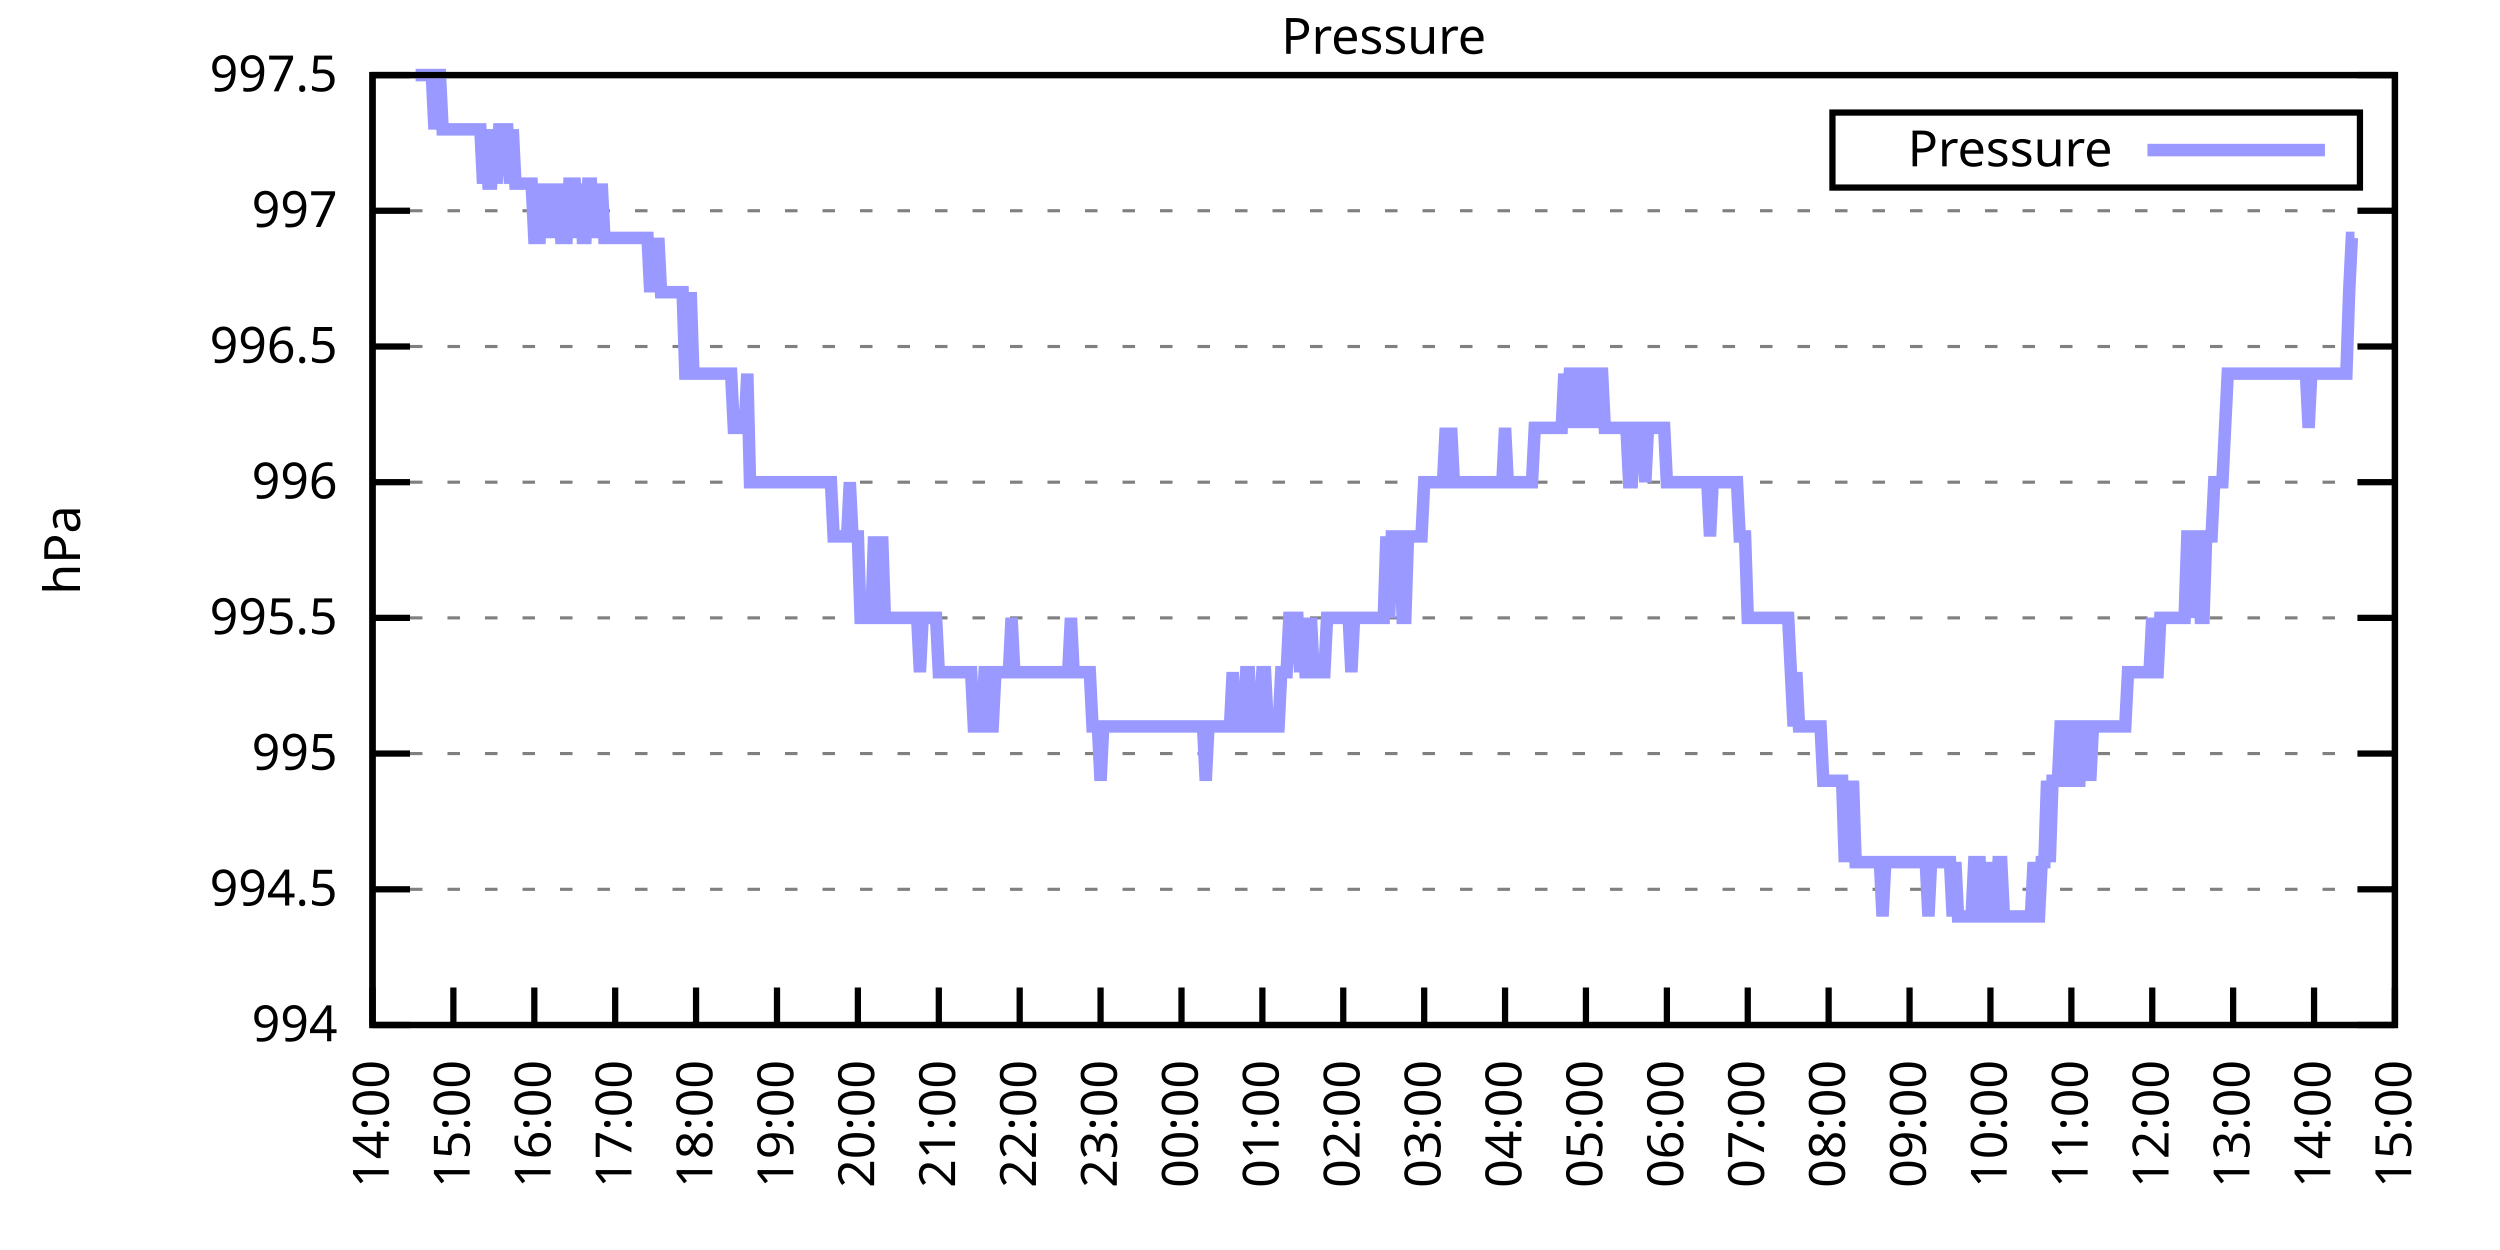
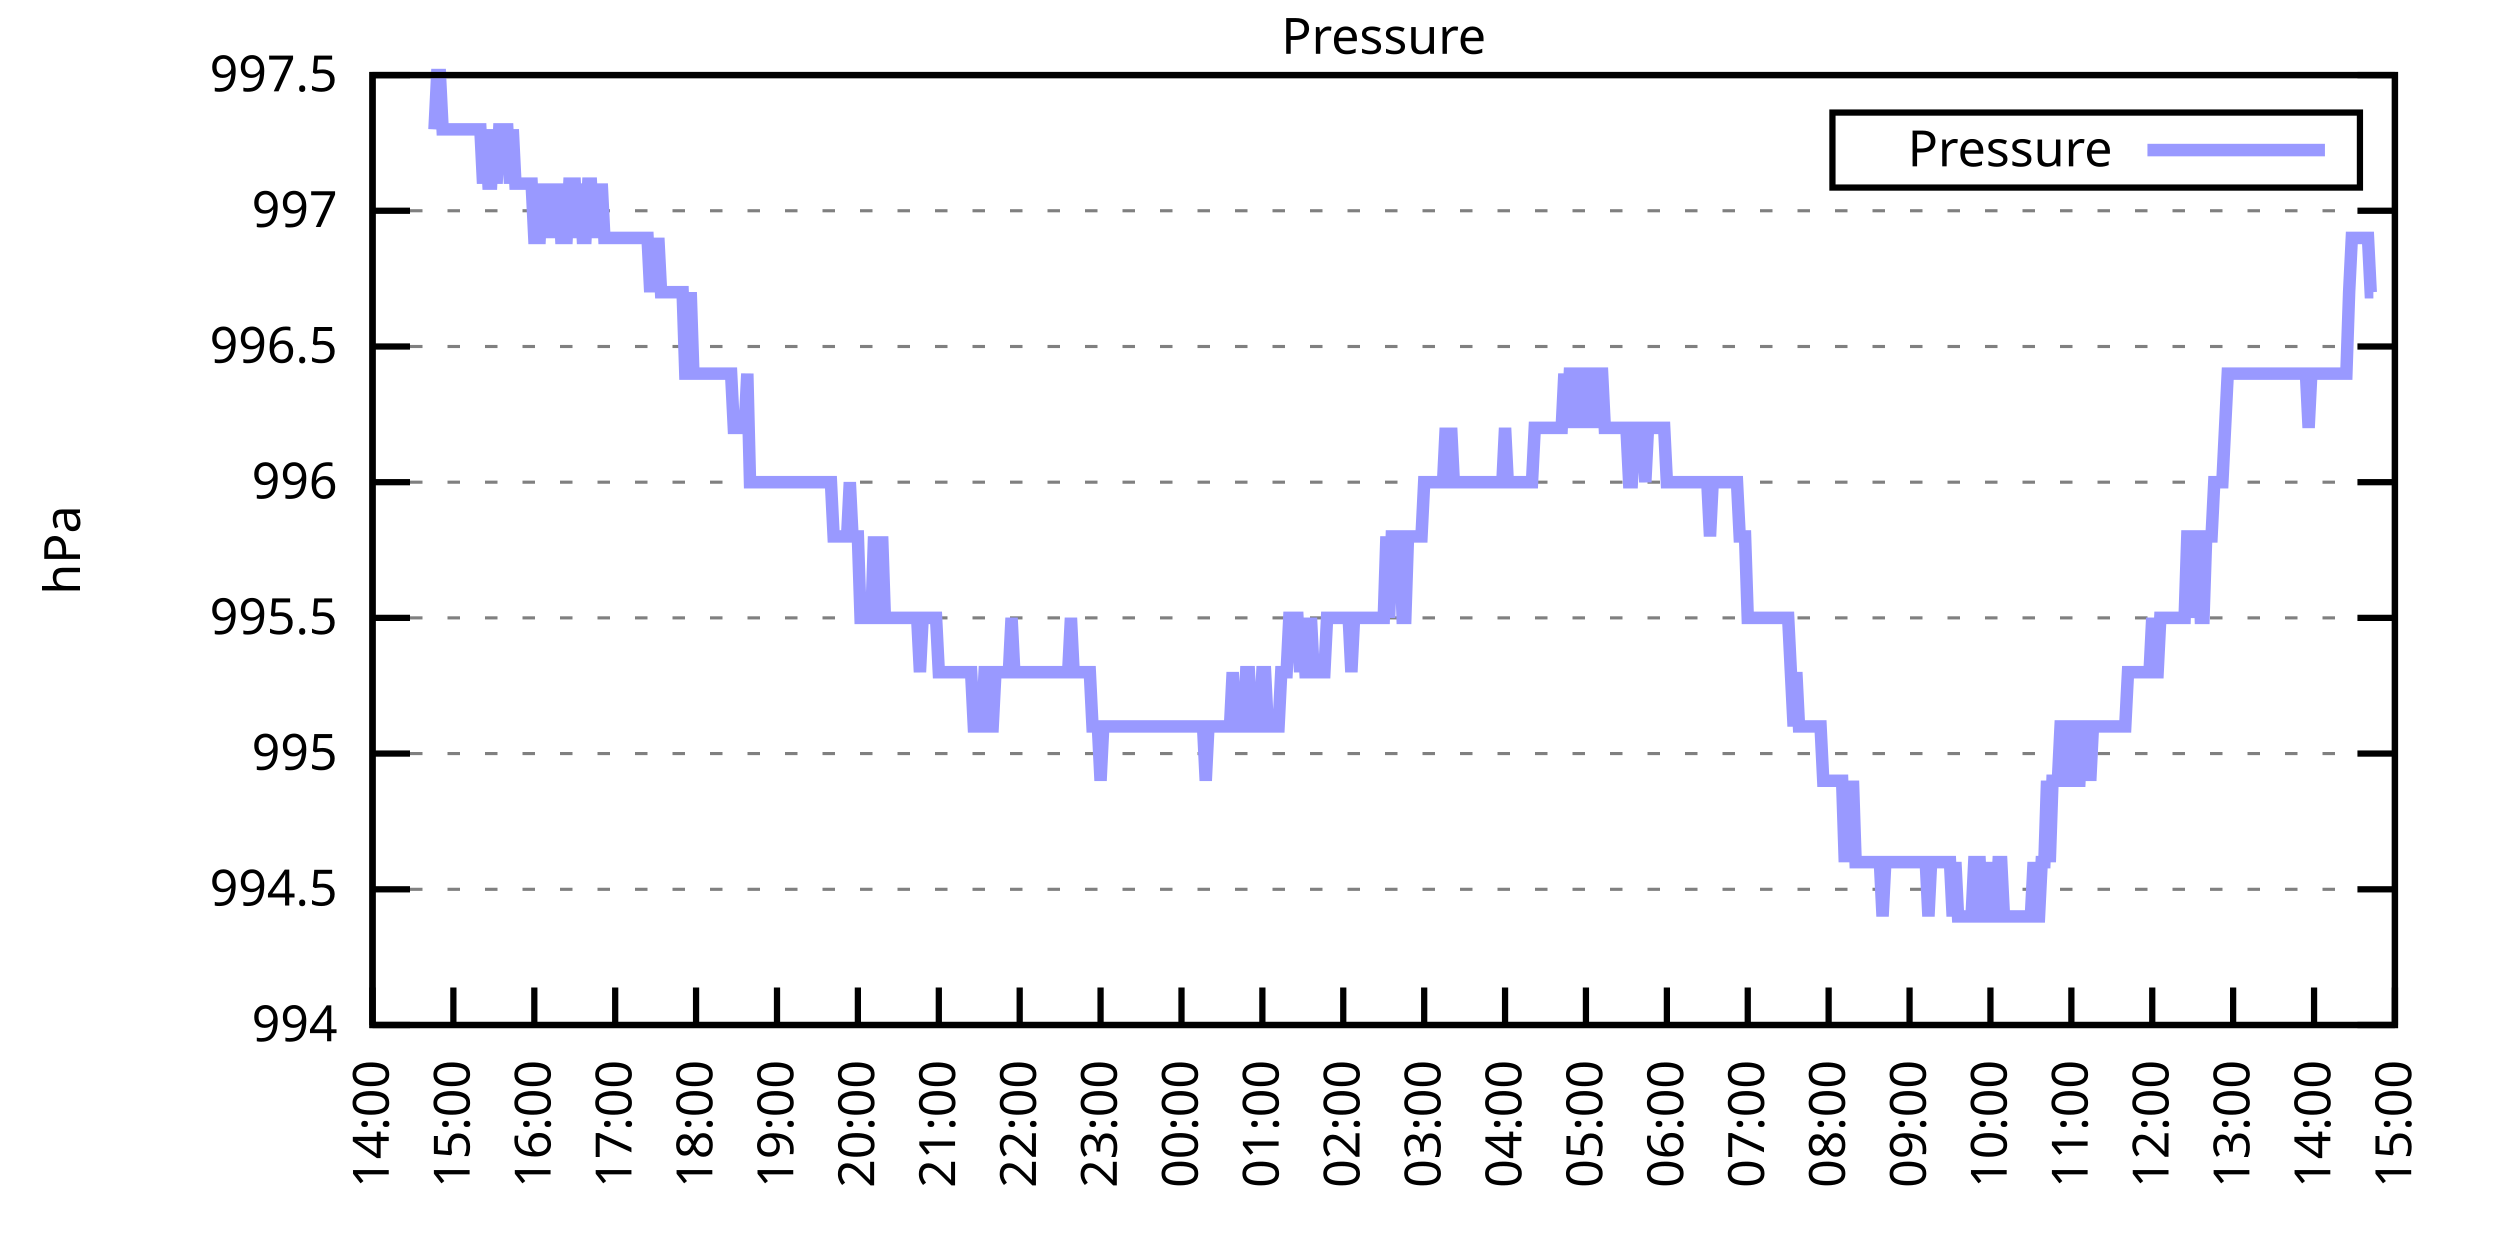
<svg xmlns="http://www.w3.org/2000/svg" xmlns:xlink="http://www.w3.org/1999/xlink" width="400" height="200" viewBox="0 0 400 200">
  <g id="gnuplot_canvas">
    <rect x="0" y="0" width="400" height="200" fill="none" />
    <defs>
      <circle id="gpDot" r="0.5" stroke-width="0.5" stroke="currentColor" />
      <path id="gpPt0" stroke-width="0.333" stroke="currentColor" d="M-1,0 h2 M0,-1 v2" />
      <path id="gpPt1" stroke-width="0.333" stroke="currentColor" d="M-1,-1 L1,1 M1,-1 L-1,1" />
      <path id="gpPt2" stroke-width="0.333" stroke="currentColor" d="M-1,0 L1,0 M0,-1 L0,1 M-1,-1 L1,1 M-1,1 L1,-1" />
      <rect id="gpPt3" stroke-width="0.333" stroke="currentColor" x="-1" y="-1" width="2" height="2" />
      <rect id="gpPt4" stroke-width="0.333" stroke="currentColor" fill="currentColor" x="-1" y="-1" width="2" height="2" />
      <circle id="gpPt5" stroke-width="0.333" stroke="currentColor" cx="0" cy="0" r="1" />
      <use xlink:href="#gpPt5" id="gpPt6" fill="currentColor" stroke="none" />
      <path id="gpPt7" stroke-width="0.333" stroke="currentColor" d="M0,-1.33 L-1.33,0.67 L1.33,0.67 z" />
      <use xlink:href="#gpPt7" id="gpPt8" fill="currentColor" stroke="none" />
      <use xlink:href="#gpPt7" id="gpPt9" stroke="currentColor" transform="rotate(180)" />
      <use xlink:href="#gpPt9" id="gpPt10" fill="currentColor" stroke="none" />
      <use xlink:href="#gpPt3" id="gpPt11" stroke="currentColor" transform="rotate(45)" />
      <use xlink:href="#gpPt11" id="gpPt12" fill="currentColor" stroke="none" />
      <path id="gpPt13" stroke-width="0.333" stroke="currentColor" d="M0,1.330 L1.265,0.411 L0.782,-1.067 L-0.782,-1.076 L-1.265,0.411 z" />
      <use xlink:href="#gpPt13" id="gpPt14" fill="currentColor" stroke="none" />
      <filter id="textbox" filterUnits="objectBoundingBox" x="0" y="0" height="1" width="1">
        <feFlood flood-color="white" flood-opacity="1" result="bgnd" />
        <feComposite in="SourceGraphic" in2="bgnd" operator="atop" />
      </filter>
      <filter id="greybox" filterUnits="objectBoundingBox" x="0" y="0" height="1" width="1">
        <feFlood flood-color="lightgrey" flood-opacity="1" result="grey" />
        <feComposite in="SourceGraphic" in2="grey" operator="atop" />
      </filter>
    </defs>
    <g fill="none" color="white" stroke="currentColor" stroke-width="1.00" stroke-linecap="butt" stroke-linejoin="miter">
</g>
    <g fill="none" color="black" stroke="currentColor" stroke-width="1.00" stroke-linecap="butt" stroke-linejoin="miter">
      <g stroke="none" shape-rendering="crispEdges">
        <polygon fill="rgb(255, 255, 255)" points="59.60,164.00 383.18,164.00 383.18,12.02 59.60,12.02 " />
      </g>
    </g>
    <g fill="none" color="black" stroke="currentColor" stroke-width="1.00" stroke-linecap="butt" stroke-linejoin="miter">
</g>
    <g fill="none" color="black" stroke="black" stroke-width="0.50" stroke-linecap="butt" stroke-linejoin="miter">
</g>
    <g fill="none" color="gray" stroke="currentColor" stroke-width="0.50" stroke-linecap="butt" stroke-linejoin="miter">
      <path stroke="gray" stroke-dasharray="2,4" class="gridline" d="M59.60,164.00 L383.19,164.00  " />
    </g>
    <g fill="none" color="gray" stroke="gray" stroke-width="1.00" stroke-linecap="butt" stroke-linejoin="miter">
</g>
    <g fill="none" color="black" stroke="currentColor" stroke-width="1.00" stroke-linecap="butt" stroke-linejoin="miter">
      <path stroke="black" d="M59.60,164.00 L65.60,164.00 M383.19,164.00 L377.19,164.00  " />
      <g transform="translate(54.00,166.60)" stroke="none" fill="black" font-family="Sans" font-size="8.00" text-anchor="end">
        <text>
          <tspan font-family="Sans"> 994</tspan>
        </text>
      </g>
    </g>
    <g fill="none" color="black" stroke="currentColor" stroke-width="1.00" stroke-linecap="butt" stroke-linejoin="miter">
</g>
    <g fill="none" color="black" stroke="black" stroke-width="0.50" stroke-linecap="butt" stroke-linejoin="miter">
</g>
    <g fill="none" color="gray" stroke="currentColor" stroke-width="0.50" stroke-linecap="butt" stroke-linejoin="miter">
      <path stroke="gray" stroke-dasharray="2,4" class="gridline" d="M59.60,142.29 L383.19,142.29  " />
    </g>
    <g fill="none" color="gray" stroke="gray" stroke-width="1.00" stroke-linecap="butt" stroke-linejoin="miter">
</g>
    <g fill="none" color="black" stroke="currentColor" stroke-width="1.00" stroke-linecap="butt" stroke-linejoin="miter">
      <path stroke="black" d="M59.60,142.29 L65.60,142.29 M383.19,142.29 L377.19,142.29  " />
      <g transform="translate(54.00,144.89)" stroke="none" fill="black" font-family="Sans" font-size="8.00" text-anchor="end">
        <text>
          <tspan font-family="Sans"> 994.5</tspan>
        </text>
      </g>
    </g>
    <g fill="none" color="black" stroke="currentColor" stroke-width="1.00" stroke-linecap="butt" stroke-linejoin="miter">
</g>
    <g fill="none" color="black" stroke="black" stroke-width="0.50" stroke-linecap="butt" stroke-linejoin="miter">
</g>
    <g fill="none" color="gray" stroke="currentColor" stroke-width="0.50" stroke-linecap="butt" stroke-linejoin="miter">
      <path stroke="gray" stroke-dasharray="2,4" class="gridline" d="M59.60,120.57 L383.19,120.57  " />
    </g>
    <g fill="none" color="gray" stroke="gray" stroke-width="1.00" stroke-linecap="butt" stroke-linejoin="miter">
</g>
    <g fill="none" color="black" stroke="currentColor" stroke-width="1.00" stroke-linecap="butt" stroke-linejoin="miter">
      <path stroke="black" d="M59.60,120.57 L65.60,120.57 M383.19,120.57 L377.19,120.57  " />
      <g transform="translate(54.00,123.17)" stroke="none" fill="black" font-family="Sans" font-size="8.00" text-anchor="end">
        <text>
          <tspan font-family="Sans"> 995</tspan>
        </text>
      </g>
    </g>
    <g fill="none" color="black" stroke="currentColor" stroke-width="1.00" stroke-linecap="butt" stroke-linejoin="miter">
</g>
    <g fill="none" color="black" stroke="black" stroke-width="0.50" stroke-linecap="butt" stroke-linejoin="miter">
</g>
    <g fill="none" color="gray" stroke="currentColor" stroke-width="0.50" stroke-linecap="butt" stroke-linejoin="miter">
      <path stroke="gray" stroke-dasharray="2,4" class="gridline" d="M59.60,98.86 L383.19,98.86  " />
    </g>
    <g fill="none" color="gray" stroke="gray" stroke-width="1.00" stroke-linecap="butt" stroke-linejoin="miter">
</g>
    <g fill="none" color="black" stroke="currentColor" stroke-width="1.00" stroke-linecap="butt" stroke-linejoin="miter">
      <path stroke="black" d="M59.60,98.86 L65.60,98.86 M383.19,98.86 L377.19,98.86  " />
      <g transform="translate(54.00,101.46)" stroke="none" fill="black" font-family="Sans" font-size="8.00" text-anchor="end">
        <text>
          <tspan font-family="Sans"> 995.5</tspan>
        </text>
      </g>
    </g>
    <g fill="none" color="black" stroke="currentColor" stroke-width="1.00" stroke-linecap="butt" stroke-linejoin="miter">
</g>
    <g fill="none" color="black" stroke="black" stroke-width="0.50" stroke-linecap="butt" stroke-linejoin="miter">
</g>
    <g fill="none" color="gray" stroke="currentColor" stroke-width="0.50" stroke-linecap="butt" stroke-linejoin="miter">
      <path stroke="gray" stroke-dasharray="2,4" class="gridline" d="M59.60,77.15 L383.19,77.15  " />
    </g>
    <g fill="none" color="gray" stroke="gray" stroke-width="1.00" stroke-linecap="butt" stroke-linejoin="miter">
</g>
    <g fill="none" color="black" stroke="currentColor" stroke-width="1.00" stroke-linecap="butt" stroke-linejoin="miter">
      <path stroke="black" d="M59.60,77.15 L65.60,77.15 M383.19,77.15 L377.19,77.15  " />
      <g transform="translate(54.00,79.75)" stroke="none" fill="black" font-family="Sans" font-size="8.00" text-anchor="end">
        <text>
          <tspan font-family="Sans"> 996</tspan>
        </text>
      </g>
    </g>
    <g fill="none" color="black" stroke="currentColor" stroke-width="1.00" stroke-linecap="butt" stroke-linejoin="miter">
</g>
    <g fill="none" color="black" stroke="black" stroke-width="0.50" stroke-linecap="butt" stroke-linejoin="miter">
</g>
    <g fill="none" color="gray" stroke="currentColor" stroke-width="0.50" stroke-linecap="butt" stroke-linejoin="miter">
      <path stroke="gray" stroke-dasharray="2,4" class="gridline" d="M59.60,55.44 L383.19,55.44  " />
    </g>
    <g fill="none" color="gray" stroke="gray" stroke-width="1.00" stroke-linecap="butt" stroke-linejoin="miter">
</g>
    <g fill="none" color="black" stroke="currentColor" stroke-width="1.00" stroke-linecap="butt" stroke-linejoin="miter">
      <path stroke="black" d="M59.60,55.44 L65.60,55.44 M383.19,55.44 L377.19,55.44  " />
      <g transform="translate(54.00,58.04)" stroke="none" fill="black" font-family="Sans" font-size="8.00" text-anchor="end">
        <text>
          <tspan font-family="Sans"> 996.5</tspan>
        </text>
      </g>
    </g>
    <g fill="none" color="black" stroke="currentColor" stroke-width="1.00" stroke-linecap="butt" stroke-linejoin="miter">
</g>
    <g fill="none" color="black" stroke="black" stroke-width="0.50" stroke-linecap="butt" stroke-linejoin="miter">
</g>
    <g fill="none" color="gray" stroke="currentColor" stroke-width="0.50" stroke-linecap="butt" stroke-linejoin="miter">
      <path stroke="gray" stroke-dasharray="2,4" class="gridline" d="M59.60,33.72 L383.19,33.72  " />
    </g>
    <g fill="none" color="gray" stroke="gray" stroke-width="1.00" stroke-linecap="butt" stroke-linejoin="miter">
</g>
    <g fill="none" color="black" stroke="currentColor" stroke-width="1.00" stroke-linecap="butt" stroke-linejoin="miter">
      <path stroke="black" d="M59.60,33.72 L65.60,33.72 M383.19,33.72 L377.19,33.72  " />
      <g transform="translate(54.00,36.32)" stroke="none" fill="black" font-family="Sans" font-size="8.00" text-anchor="end">
        <text>
          <tspan font-family="Sans"> 997</tspan>
        </text>
      </g>
    </g>
    <g fill="none" color="black" stroke="currentColor" stroke-width="1.00" stroke-linecap="butt" stroke-linejoin="miter">
</g>
    <g fill="none" color="black" stroke="black" stroke-width="0.50" stroke-linecap="butt" stroke-linejoin="miter">
</g>
    <g fill="none" color="gray" stroke="currentColor" stroke-width="0.50" stroke-linecap="butt" stroke-linejoin="miter">
      <path stroke="gray" stroke-dasharray="2,4" class="gridline" d="M59.60,12.01 L383.19,12.01  " />
    </g>
    <g fill="none" color="gray" stroke="gray" stroke-width="1.00" stroke-linecap="butt" stroke-linejoin="miter">
</g>
    <g fill="none" color="black" stroke="currentColor" stroke-width="1.00" stroke-linecap="butt" stroke-linejoin="miter">
      <path stroke="black" d="M59.60,12.01 L65.60,12.01 M383.19,12.01 L377.19,12.01  " />
      <g transform="translate(54.00,14.61)" stroke="none" fill="black" font-family="Sans" font-size="8.00" text-anchor="end">
        <text>
          <tspan font-family="Sans"> 997.5</tspan>
        </text>
      </g>
    </g>
    <g fill="none" color="black" stroke="currentColor" stroke-width="1.00" stroke-linecap="butt" stroke-linejoin="miter">
      <path stroke="black" d="M59.60,164.00 L59.60,158.00  " />
      <g transform="translate(62.20,169.60) rotate(270.00)" stroke="none" fill="black" font-family="Sans" font-size="8.00" text-anchor="end">
        <text>
          <tspan font-family="Sans">14:00</tspan>
        </text>
      </g>
    </g>
    <g fill="none" color="black" stroke="currentColor" stroke-width="1.00" stroke-linecap="butt" stroke-linejoin="miter">
      <path stroke="black" d="M72.54,164.00 L72.54,158.00  " />
      <g transform="translate(75.14,169.60) rotate(270.00)" stroke="none" fill="black" font-family="Sans" font-size="8.00" text-anchor="end">
        <text>
          <tspan font-family="Sans">15:00</tspan>
        </text>
      </g>
    </g>
    <g fill="none" color="black" stroke="currentColor" stroke-width="1.00" stroke-linecap="butt" stroke-linejoin="miter">
      <path stroke="black" d="M85.49,164.00 L85.49,158.00  " />
      <g transform="translate(88.09,169.60) rotate(270.00)" stroke="none" fill="black" font-family="Sans" font-size="8.00" text-anchor="end">
        <text>
          <tspan font-family="Sans">16:00</tspan>
        </text>
      </g>
    </g>
    <g fill="none" color="black" stroke="currentColor" stroke-width="1.00" stroke-linecap="butt" stroke-linejoin="miter">
      <path stroke="black" d="M98.43,164.00 L98.43,158.00  " />
      <g transform="translate(101.03,169.60) rotate(270.00)" stroke="none" fill="black" font-family="Sans" font-size="8.00" text-anchor="end">
        <text>
          <tspan font-family="Sans">17:00</tspan>
        </text>
      </g>
    </g>
    <g fill="none" color="black" stroke="currentColor" stroke-width="1.00" stroke-linecap="butt" stroke-linejoin="miter">
      <path stroke="black" d="M111.37,164.00 L111.37,158.00  " />
      <g transform="translate(113.97,169.60) rotate(270.00)" stroke="none" fill="black" font-family="Sans" font-size="8.00" text-anchor="end">
        <text>
          <tspan font-family="Sans">18:00</tspan>
        </text>
      </g>
    </g>
    <g fill="none" color="black" stroke="currentColor" stroke-width="1.00" stroke-linecap="butt" stroke-linejoin="miter">
      <path stroke="black" d="M124.32,164.00 L124.32,158.00  " />
      <g transform="translate(126.92,169.60) rotate(270.00)" stroke="none" fill="black" font-family="Sans" font-size="8.00" text-anchor="end">
        <text>
          <tspan font-family="Sans">19:00</tspan>
        </text>
      </g>
    </g>
    <g fill="none" color="black" stroke="currentColor" stroke-width="1.00" stroke-linecap="butt" stroke-linejoin="miter">
      <path stroke="black" d="M137.26,164.00 L137.26,158.00  " />
      <g transform="translate(139.86,169.60) rotate(270.00)" stroke="none" fill="black" font-family="Sans" font-size="8.00" text-anchor="end">
        <text>
          <tspan font-family="Sans">20:00</tspan>
        </text>
      </g>
    </g>
    <g fill="none" color="black" stroke="currentColor" stroke-width="1.00" stroke-linecap="butt" stroke-linejoin="miter">
      <path stroke="black" d="M150.21,164.00 L150.21,158.00  " />
      <g transform="translate(152.81,169.60) rotate(270.00)" stroke="none" fill="black" font-family="Sans" font-size="8.00" text-anchor="end">
        <text>
          <tspan font-family="Sans">21:00</tspan>
        </text>
      </g>
    </g>
    <g fill="none" color="black" stroke="currentColor" stroke-width="1.00" stroke-linecap="butt" stroke-linejoin="miter">
      <path stroke="black" d="M163.15,164.00 L163.15,158.00  " />
      <g transform="translate(165.75,169.60) rotate(270.00)" stroke="none" fill="black" font-family="Sans" font-size="8.00" text-anchor="end">
        <text>
          <tspan font-family="Sans">22:00</tspan>
        </text>
      </g>
    </g>
    <g fill="none" color="black" stroke="currentColor" stroke-width="1.00" stroke-linecap="butt" stroke-linejoin="miter">
      <path stroke="black" d="M176.09,164.00 L176.09,158.00  " />
      <g transform="translate(178.69,169.60) rotate(270.00)" stroke="none" fill="black" font-family="Sans" font-size="8.00" text-anchor="end">
        <text>
          <tspan font-family="Sans">23:00</tspan>
        </text>
      </g>
    </g>
    <g fill="none" color="black" stroke="currentColor" stroke-width="1.00" stroke-linecap="butt" stroke-linejoin="miter">
      <path stroke="black" d="M189.04,164.00 L189.04,158.00  " />
      <g transform="translate(191.64,169.60) rotate(270.00)" stroke="none" fill="black" font-family="Sans" font-size="8.00" text-anchor="end">
        <text>
          <tspan font-family="Sans">00:00</tspan>
        </text>
      </g>
    </g>
    <g fill="none" color="black" stroke="currentColor" stroke-width="1.00" stroke-linecap="butt" stroke-linejoin="miter">
      <path stroke="black" d="M201.98,164.00 L201.98,158.00  " />
      <g transform="translate(204.58,169.60) rotate(270.00)" stroke="none" fill="black" font-family="Sans" font-size="8.00" text-anchor="end">
        <text>
          <tspan font-family="Sans">01:00</tspan>
        </text>
      </g>
    </g>
    <g fill="none" color="black" stroke="currentColor" stroke-width="1.00" stroke-linecap="butt" stroke-linejoin="miter">
      <path stroke="black" d="M214.92,164.00 L214.92,158.00  " />
      <g transform="translate(217.52,169.60) rotate(270.00)" stroke="none" fill="black" font-family="Sans" font-size="8.00" text-anchor="end">
        <text>
          <tspan font-family="Sans">02:00</tspan>
        </text>
      </g>
    </g>
    <g fill="none" color="black" stroke="currentColor" stroke-width="1.00" stroke-linecap="butt" stroke-linejoin="miter">
      <path stroke="black" d="M227.87,164.00 L227.87,158.00  " />
      <g transform="translate(230.47,169.60) rotate(270.00)" stroke="none" fill="black" font-family="Sans" font-size="8.00" text-anchor="end">
        <text>
          <tspan font-family="Sans">03:00</tspan>
        </text>
      </g>
    </g>
    <g fill="none" color="black" stroke="currentColor" stroke-width="1.00" stroke-linecap="butt" stroke-linejoin="miter">
      <path stroke="black" d="M240.81,164.00 L240.81,158.00  " />
      <g transform="translate(243.41,169.60) rotate(270.00)" stroke="none" fill="black" font-family="Sans" font-size="8.00" text-anchor="end">
        <text>
          <tspan font-family="Sans">04:00</tspan>
        </text>
      </g>
    </g>
    <g fill="none" color="black" stroke="currentColor" stroke-width="1.00" stroke-linecap="butt" stroke-linejoin="miter">
      <path stroke="black" d="M253.75,164.00 L253.75,158.00  " />
      <g transform="translate(256.35,169.60) rotate(270.00)" stroke="none" fill="black" font-family="Sans" font-size="8.00" text-anchor="end">
        <text>
          <tspan font-family="Sans">05:00</tspan>
        </text>
      </g>
    </g>
    <g fill="none" color="black" stroke="currentColor" stroke-width="1.00" stroke-linecap="butt" stroke-linejoin="miter">
      <path stroke="black" d="M266.70,164.00 L266.70,158.00  " />
      <g transform="translate(269.30,169.60) rotate(270.00)" stroke="none" fill="black" font-family="Sans" font-size="8.00" text-anchor="end">
        <text>
          <tspan font-family="Sans">06:00</tspan>
        </text>
      </g>
    </g>
    <g fill="none" color="black" stroke="currentColor" stroke-width="1.00" stroke-linecap="butt" stroke-linejoin="miter">
      <path stroke="black" d="M279.64,164.00 L279.64,158.00  " />
      <g transform="translate(282.24,169.60) rotate(270.00)" stroke="none" fill="black" font-family="Sans" font-size="8.00" text-anchor="end">
        <text>
          <tspan font-family="Sans">07:00</tspan>
        </text>
      </g>
    </g>
    <g fill="none" color="black" stroke="currentColor" stroke-width="1.00" stroke-linecap="butt" stroke-linejoin="miter">
      <path stroke="black" d="M292.58,164.00 L292.58,158.00  " />
      <g transform="translate(295.18,169.60) rotate(270.00)" stroke="none" fill="black" font-family="Sans" font-size="8.00" text-anchor="end">
        <text>
          <tspan font-family="Sans">08:00</tspan>
        </text>
      </g>
    </g>
    <g fill="none" color="black" stroke="currentColor" stroke-width="1.00" stroke-linecap="butt" stroke-linejoin="miter">
      <path stroke="black" d="M305.53,164.00 L305.53,158.00  " />
      <g transform="translate(308.13,169.60) rotate(270.00)" stroke="none" fill="black" font-family="Sans" font-size="8.00" text-anchor="end">
        <text>
          <tspan font-family="Sans">09:00</tspan>
        </text>
      </g>
    </g>
    <g fill="none" color="black" stroke="currentColor" stroke-width="1.00" stroke-linecap="butt" stroke-linejoin="miter">
      <path stroke="black" d="M318.47,164.00 L318.47,158.00  " />
      <g transform="translate(321.07,169.60) rotate(270.00)" stroke="none" fill="black" font-family="Sans" font-size="8.00" text-anchor="end">
        <text>
          <tspan font-family="Sans">10:00</tspan>
        </text>
      </g>
    </g>
    <g fill="none" color="black" stroke="currentColor" stroke-width="1.00" stroke-linecap="butt" stroke-linejoin="miter">
      <path stroke="black" d="M331.42,164.00 L331.42,158.00  " />
      <g transform="translate(334.02,169.60) rotate(270.00)" stroke="none" fill="black" font-family="Sans" font-size="8.00" text-anchor="end">
        <text>
          <tspan font-family="Sans">11:00</tspan>
        </text>
      </g>
    </g>
    <g fill="none" color="black" stroke="currentColor" stroke-width="1.00" stroke-linecap="butt" stroke-linejoin="miter">
      <path stroke="black" d="M344.36,164.00 L344.36,158.00  " />
      <g transform="translate(346.96,169.60) rotate(270.00)" stroke="none" fill="black" font-family="Sans" font-size="8.00" text-anchor="end">
        <text>
          <tspan font-family="Sans">12:00</tspan>
        </text>
      </g>
    </g>
    <g fill="none" color="black" stroke="currentColor" stroke-width="1.00" stroke-linecap="butt" stroke-linejoin="miter">
      <path stroke="black" d="M357.30,164.00 L357.30,158.00  " />
      <g transform="translate(359.90,169.60) rotate(270.00)" stroke="none" fill="black" font-family="Sans" font-size="8.00" text-anchor="end">
        <text>
          <tspan font-family="Sans">13:00</tspan>
        </text>
      </g>
    </g>
    <g fill="none" color="black" stroke="currentColor" stroke-width="1.00" stroke-linecap="butt" stroke-linejoin="miter">
      <path stroke="black" d="M370.25,164.00 L370.25,158.00  " />
      <g transform="translate(372.85,169.60) rotate(270.00)" stroke="none" fill="black" font-family="Sans" font-size="8.00" text-anchor="end">
        <text>
          <tspan font-family="Sans">14:00</tspan>
        </text>
      </g>
    </g>
    <g fill="none" color="black" stroke="currentColor" stroke-width="1.00" stroke-linecap="butt" stroke-linejoin="miter">
      <path stroke="black" d="M383.19,164.00 L383.19,158.00  " />
      <g transform="translate(385.79,169.60) rotate(270.00)" stroke="none" fill="black" font-family="Sans" font-size="8.00" text-anchor="end">
        <text>
          <tspan font-family="Sans">15:00</tspan>
        </text>
      </g>
    </g>
    <g fill="none" color="black" stroke="currentColor" stroke-width="1.00" stroke-linecap="butt" stroke-linejoin="miter">
</g>
    <g fill="none" color="black" stroke="currentColor" stroke-width="1.00" stroke-linecap="butt" stroke-linejoin="miter">
      <path stroke="black" d="M59.60,12.01 L59.60,164.00 L383.19,164.00 L383.19,12.01 L59.60,12.01 Z  " />
    </g>
    <g fill="none" color="black" stroke="currentColor" stroke-width="1.00" stroke-linecap="butt" stroke-linejoin="miter">
</g>
    <g fill="none" color="black" stroke="currentColor" stroke-width="1.00" stroke-linecap="butt" stroke-linejoin="miter">
      <path stroke="black" d="M293.19,30.01 L293.19,18.01 L377.59,18.01 L377.59,30.01 L293.19,30.01 Z  " />
    </g>
    <g id="Pressure_plot_1">
      <g fill="none" color="white" stroke="black" stroke-width="2.00" stroke-linecap="butt" stroke-linejoin="miter">
</g>
      <g fill="none" color="black" stroke="currentColor" stroke-width="2.00" stroke-linecap="butt" stroke-linejoin="miter">
        <g transform="translate(337.99,26.61)" stroke="none" fill="black" font-family="Sans" font-size="8.00" text-anchor="end">
          <text>
            <tspan font-family="Sans">Pressure</tspan>
          </text>
        </g>
      </g>
      <g fill="none" color="black" stroke="currentColor" stroke-width="2.00" stroke-linecap="butt" stroke-linejoin="miter">
-         <path stroke="rgb(153, 153, 255)" d="M343.59,24.01 L371.99,24.01 M66.50,12.01 L66.93,12.01 L67.37,12.01 L67.80,12.01 L68.23,12.01 L68.66,12.01   L69.09,12.01 L69.52,20.70 L69.95,12.01 L70.39,12.01 L70.82,20.70 L71.25,20.70 L71.68,20.70 L72.11,20.70   L72.54,20.70 L72.98,20.70 L73.41,20.70 L73.84,20.70 L74.27,20.70 L74.70,20.70 L75.13,20.70 L75.56,20.70   L76.00,20.70 L76.43,20.70 L76.86,20.70 L77.29,29.38 L77.72,20.70 L78.15,29.38 L78.58,29.38 L79.02,20.70   L79.45,29.38 L79.88,20.70 L80.31,20.70 L80.74,20.70 L81.17,20.70 L81.60,29.38 L82.04,20.70 L82.47,29.38   L82.90,29.38 L83.33,29.38 L83.76,29.38 L84.19,29.38 L84.62,29.38 L85.06,29.38 L85.49,38.07 L85.92,38.07   L86.35,38.07 L86.78,29.38 L87.21,38.07 L87.64,29.38 L88.08,38.07 L88.51,29.38 L88.94,38.07 L89.37,29.38   L89.80,38.07 L90.23,38.07 L90.66,38.07 L91.10,29.38 L91.53,29.38 L91.96,29.38 L92.39,38.07 L92.82,29.38   L93.25,38.07 L93.68,38.07 L94.12,29.38 L94.55,29.38 L94.98,38.07 L95.41,29.38 L95.84,38.07 L96.27,29.38   L96.70,38.07 L97.14,38.07 L97.57,38.07 L98.00,38.07 L98.43,38.07 L98.86,38.07 L99.29,38.07 L99.73,38.07   L100.16,38.07 L100.59,38.07 L101.02,38.07 L101.45,38.07 L101.88,38.07 L102.31,38.07 L102.75,38.07 L103.18,38.07   L103.61,38.07 L104.04,46.75 L104.47,38.07 L104.90,46.75 L105.33,38.07 L105.77,46.75 L106.20,46.75 L106.63,46.75   L107.06,46.75 L107.49,46.75 L107.92,46.75 L108.35,46.75 L108.79,46.75 L109.22,46.75 L109.65,59.78 L110.08,59.78   L110.51,46.75 L110.94,59.78 L111.37,59.78 L111.81,59.78 L112.24,59.78 L112.67,59.78 L113.10,59.78 L113.53,59.78   L113.96,59.78 L114.39,59.78 L114.83,59.78 L115.26,59.78 L115.69,59.78 L116.12,59.78 L116.55,59.78 L116.98,59.78   L117.41,68.46 L117.85,68.46 L118.28,68.46 L118.71,68.46 L119.14,68.46 L119.57,59.78 L120.00,77.15 L120.43,77.15   L120.87,77.15 L121.30,77.15 L121.73,77.15 L122.16,77.15 L122.59,77.15 L123.02,77.15 L123.46,77.15 L123.89,77.15   L124.32,77.15 L124.75,77.15 L125.18,77.15 L125.61,77.15 L126.04,77.15 L126.48,77.15 L126.91,77.15 L127.34,77.15   L127.77,77.15 L128.20,77.15 L128.63,77.15 L129.06,77.15 L129.50,77.15 L129.93,77.15 L130.36,77.15 L130.79,77.15   L131.22,77.15 L131.65,77.15 L132.08,77.15 L132.52,77.15 L132.95,77.15 L133.38,85.83 L133.81,85.83 L134.24,85.83   L134.67,85.83 L135.10,85.83 L135.54,85.83 L135.97,77.15 L136.40,85.83 L136.83,85.83 L137.26,85.83 L137.69,98.86   L138.12,98.86 L138.56,98.86 L138.99,98.86 L139.42,98.86 L139.85,85.83 L140.28,98.86 L140.71,98.86 L141.14,85.83   L141.58,98.86 L142.01,98.86 L142.44,98.86 L142.87,98.86 L143.30,98.86 L143.73,98.86 L144.16,98.86 L144.60,98.86   L145.03,98.86 L145.46,98.86 L145.89,98.86 L146.32,98.86 L146.75,98.86 L147.19,107.55 L147.62,98.86 L148.05,98.86   L148.48,98.86 L148.91,98.86 L149.34,98.86 L149.77,98.86 L150.21,107.55 L150.64,107.55 L151.07,107.55 L151.50,107.55   L151.93,107.55 L152.36,107.55 L152.79,107.55 L153.23,107.55 L153.66,107.55 L154.09,107.55 L154.52,107.55 L154.95,107.55   L155.38,107.55 L155.81,116.23 L156.25,116.23 L156.68,116.23 L157.11,116.23 L157.54,107.55 L157.97,107.55 L158.40,116.23   L158.83,116.23 L159.27,107.55 L159.70,107.55 L160.13,107.55 L160.56,107.55 L160.99,107.55 L161.42,107.55 L161.85,98.86   L162.29,107.55 L162.72,107.55 L163.15,107.55 L163.58,107.55 L164.01,107.55 L164.44,107.55 L164.87,107.55 L165.31,107.55   L165.74,107.55 L166.17,107.55 L166.60,107.55 L167.03,107.55 L167.46,107.55 L167.89,107.55 L168.33,107.55 L168.76,107.55   L169.19,107.55 L169.62,107.55 L170.05,107.55 L170.48,107.55 L170.91,107.55 L171.35,98.86 L171.78,107.55 L172.21,107.55   L172.64,107.55 L173.07,107.55 L173.50,107.55 L173.94,107.55 L174.37,107.55 L174.80,116.23 L175.23,116.23 L175.66,116.23   L176.09,124.92 L176.52,116.23 L176.96,116.23 L177.39,116.23 L177.82,116.23 L178.25,116.23 L178.68,116.23 L179.11,116.23   L179.54,116.23 L179.98,116.23 L180.41,116.23 L180.84,116.23 L181.27,116.23 L181.70,116.23 L182.13,116.23 L182.56,116.23   L183.00,116.23 L183.43,116.23 L183.86,116.23 L184.29,116.23 L184.72,116.23 L185.15,116.23 L185.58,116.23 L186.02,116.23   L186.45,116.23 L186.88,116.23 L187.31,116.23 L187.74,116.23 L188.17,116.23 L188.60,116.23 L189.04,116.23 L189.47,116.23   L189.90,116.23 L190.33,116.23 L190.76,116.23 L191.19,116.23 L191.62,116.23 L192.06,116.23 L192.49,116.23 L192.92,124.92   L193.35,116.23 L193.78,116.23 L194.21,116.23 L194.64,116.23 L195.08,116.23 L195.51,116.23 L195.94,116.23 L196.37,116.23   L196.80,116.23 L197.23,107.55 L197.67,116.23 L198.10,116.23 L198.53,116.23 L198.96,116.23 L199.39,107.55 L199.82,107.55   L200.25,116.23 L200.69,116.23 L201.12,116.23 L201.55,116.23 L201.98,107.55 L202.41,107.55 L202.84,116.23 L203.27,116.23   L203.71,116.23 L204.14,116.23 L204.57,116.23 L205.00,107.55 L205.43,107.55 L205.86,107.55 L206.29,98.86 L206.73,98.86   L207.16,98.86 L207.59,98.86 L208.02,107.55 L208.45,98.86 L208.88,107.55 L209.31,107.55 L209.75,98.86 L210.18,107.55   L210.61,107.55 L211.04,107.55 L211.47,107.55 L211.90,107.55 L212.33,98.86 L212.77,98.86 L213.20,98.86 L213.63,98.86   L214.06,98.86 L214.49,98.86 L214.92,98.86 L215.35,98.86 L215.79,98.86 L216.22,107.55 L216.65,98.86 L217.08,98.86   L217.51,98.86 L217.94,98.86 L218.37,98.86 L218.81,98.86 L219.24,98.86 L219.67,98.86 L220.10,98.86 L220.53,98.86   L220.96,98.86 L221.40,98.86 L221.83,85.83 L222.26,98.86 L222.69,85.83 L223.12,85.83 L223.55,85.83 L223.98,85.83   L224.42,98.86 L224.85,98.86 L225.28,85.83 L225.71,85.83 L226.14,85.83 L226.57,85.83 L227.00,85.83 L227.44,85.83   L227.87,77.15 L228.30,77.15 L228.73,77.15 L229.16,77.15 L229.59,77.15 L230.02,77.15 L230.46,77.15 L230.89,77.15   L231.32,68.46 L231.75,77.15 L232.18,68.46 L232.61,77.15 L233.04,77.15 L233.48,77.15 L233.91,77.15 L234.34,77.15   L234.77,77.15 L235.20,77.15 L235.63,77.15 L236.06,77.15 L236.50,77.15 L236.93,77.15 L237.36,77.15 L237.79,77.15   L238.22,77.15 L238.65,77.15 L239.08,77.15 L239.52,77.15 L239.95,77.15 L240.38,77.15 L240.81,68.46 L241.24,77.15   L241.67,77.15 L242.10,77.15 L242.54,77.15 L242.97,77.15 L243.40,77.15 L243.83,77.15 L244.26,77.15 L244.69,77.15   L245.12,77.15 L245.56,68.46 L245.99,68.46 L246.42,68.46 L246.85,68.46 L247.28,68.46 L247.71,68.46 L248.15,68.46   L248.58,68.46 L249.01,68.46 L249.44,68.46 L249.87,68.46 L250.30,59.78 L250.73,68.46 L251.17,59.78 L251.60,59.78   L252.03,68.46 L252.46,59.78 L252.89,59.78 L253.32,59.78 L253.75,68.46 L254.19,59.78 L254.62,59.78 L255.05,68.46   L255.48,59.78 L255.91,59.78 L256.34,59.78 L256.77,68.46 L257.21,68.46 L257.64,68.46 L258.07,68.46 L258.50,68.46   L258.93,68.46 L259.36,68.46 L259.79,68.46 L260.23,68.46 L260.66,77.15 L261.09,77.15 L261.52,68.46 L261.95,68.46   L262.38,68.46 L262.81,68.46 L263.25,77.15 L263.68,68.46 L264.11,68.46 L264.54,68.46 L264.97,68.46 L265.40,68.46   L265.83,68.46 L266.27,68.46 L266.70,77.15 L267.13,77.15 L267.56,77.15 L267.99,77.15 L268.42,77.15 L268.85,77.15   L269.29,77.15 L269.72,77.15 L270.15,77.15 L270.58,77.15 L271.01,77.15 L271.44,77.15 L271.88,77.15 L272.31,77.15   L272.74,77.15 L273.17,77.15 L273.60,85.83 L274.03,77.15 L274.46,77.15 L274.90,77.15 L275.33,77.15 L275.76,77.15   L276.19,77.15 L276.62,77.15 L277.05,77.15 L277.48,77.15 L277.92,77.15 L278.35,85.83 L278.78,85.83 L279.21,85.83   L279.64,98.86 L280.07,98.86 L280.50,98.86 L280.94,98.86 L281.37,98.86 L281.80,98.86 L282.23,98.86 L282.66,98.86   L283.09,98.86 L283.52,98.86 L283.96,98.86 L284.39,98.86 L284.82,98.86 L285.25,98.86 L285.68,98.86 L286.11,98.86   L286.54,107.55 L286.98,116.23 L287.41,107.55 L287.84,116.23 L288.27,116.23 L288.70,116.23 L289.13,116.23 L289.56,116.23   L290.00,116.23 L290.43,116.23 L290.86,116.23 L291.29,116.23 L291.72,124.92 L292.15,124.92 L292.58,124.92 L293.02,124.92   L293.45,124.92 L293.88,124.92 L294.31,124.92 L294.74,124.92 L295.17,137.94 L295.60,124.92 L296.04,137.94 L296.47,124.92   L296.90,137.94 L297.33,137.94 L297.76,137.94 L298.19,137.94 L298.63,137.94 L299.06,137.94 L299.49,137.94 L299.92,137.94   L300.35,137.94 L300.78,137.94 L301.21,146.63 L301.65,137.94 L302.08,137.94 L302.51,137.94 L302.94,137.94 L303.37,137.94   L303.80,137.94 L304.23,137.94 L304.67,137.94 L305.10,137.94 L305.53,137.94 L305.96,137.94 L306.39,137.94 L306.82,137.94   L307.25,137.94 L307.69,137.94 L308.12,137.94 L308.55,146.63 L308.98,137.94 L309.41,137.94 L309.84,137.94 L310.27,137.94   L310.71,137.94 L311.14,137.94 L311.57,137.94 L312.00,137.94 L312.43,146.63 L312.86,137.94 L313.29,146.63 L313.73,146.63   L314.16,146.63 L314.59,146.63 L315.02,146.63 L315.45,146.63 L315.88,137.94 L316.31,137.94 L316.75,137.94 L317.18,146.63   L317.61,146.63 L318.04,137.94 L318.47,146.63 L318.90,146.63 L319.33,146.63 L319.77,137.94 L320.20,137.94 L320.63,146.63   L321.06,146.63 L321.49,146.63 L321.92,146.63 L322.36,146.63 L322.79,146.63 L323.22,146.63 L323.65,146.63 L324.08,146.63   L324.51,146.63 L324.94,146.63 L325.38,137.94 L325.81,146.63 L326.24,146.63 L326.67,137.94 L327.10,137.94 L327.53,124.92   L327.96,137.94 L328.40,124.92 L328.83,124.92 L329.26,124.92 L329.69,116.23 L330.12,116.23 L330.55,124.92 L330.98,124.92   L331.42,116.23 L331.85,116.23 L332.28,124.92 L332.71,124.92 L333.14,116.23 L333.57,116.23 L334.00,116.23 L334.44,124.92   L334.87,116.23 L335.30,116.23 L335.73,116.23 L336.16,116.23 L336.59,116.23 L337.02,116.23 L337.46,116.23 L337.89,116.23   L338.32,116.23 L338.75,116.23 L339.18,116.23 L339.61,116.23 L340.04,116.23 L340.48,107.55 L340.91,107.55 L341.34,107.55   L341.77,107.55 L342.20,107.55 L342.63,107.55 L343.06,107.55 L343.50,107.55 L343.93,107.55 L344.36,98.86 L344.79,107.55   L345.22,107.55 L345.65,98.86 L346.09,98.86 L346.52,98.86 L346.95,98.86 L347.38,98.86 L347.81,98.86 L348.24,98.86   L348.67,98.86 L349.11,98.86 L349.54,98.86 L349.97,85.83 L350.40,85.83 L350.83,98.86 L351.26,85.83 L351.69,85.83   L352.13,98.86 L352.56,98.86 L352.99,85.83 L353.42,85.83 L353.85,85.83 L354.28,77.15 L354.71,77.15 L355.15,77.15   L355.58,77.15 L356.01,68.46 L356.44,59.78 L356.87,59.78 L357.30,59.78 L357.73,59.78 L358.17,59.78 L358.60,59.78   L359.03,59.78 L359.46,59.78 L359.89,59.78 L360.32,59.78 L360.75,59.78 L361.19,59.78 L361.62,59.78 L362.05,59.78   L362.48,59.78 L362.91,59.78 L363.34,59.78 L363.77,59.78 L364.21,59.78 L364.64,59.78 L365.07,59.78 L365.50,59.78   L365.93,59.78 L366.36,59.78 L366.79,59.78 L367.23,59.78 L367.66,59.78 L368.09,59.78 L368.52,59.78 L368.95,59.78   L369.38,68.46 L369.81,59.78 L370.25,59.78 L370.68,59.78 L371.11,59.78 L371.54,59.78 L371.97,59.78 L372.40,59.78   L372.84,59.78 L373.27,59.78 L373.70,59.78 L374.13,59.78 L374.56,59.78 L374.99,59.78 L375.42,59.78 L375.86,46.75   L376.29,38.07 L376.72,38.07  " />
+         <path stroke="rgb(153, 153, 255)" d="M343.59,24.01 L371.99,24.01 M69.52,20.70 L69.95,12.01 L70.39,12.01 L70.82,20.70 L71.25,20.70 L71.68,20.70   L72.11,20.70 L72.54,20.70 L72.98,20.70 L73.41,20.70 L73.84,20.70 L74.27,20.70 L74.70,20.70 L75.13,20.70   L75.56,20.70 L76.00,20.70 L76.43,20.70 L76.86,20.70 L77.29,29.38 L77.72,20.70 L78.15,29.38 L78.58,29.38   L79.02,20.70 L79.45,29.38 L79.88,20.70 L80.31,20.70 L80.74,20.70 L81.17,20.70 L81.60,29.38 L82.04,20.70   L82.47,29.38 L82.90,29.38 L83.33,29.38 L83.76,29.38 L84.19,29.38 L84.62,29.38 L85.06,29.38 L85.49,38.07   L85.92,38.07 L86.35,38.07 L86.78,29.38 L87.21,38.07 L87.64,29.38 L88.08,38.07 L88.51,29.38 L88.94,38.07   L89.37,29.38 L89.80,38.07 L90.23,38.07 L90.66,38.07 L91.10,29.38 L91.53,29.38 L91.96,29.38 L92.39,38.07   L92.82,29.38 L93.25,38.07 L93.68,38.07 L94.12,29.38 L94.55,29.38 L94.98,38.07 L95.41,29.38 L95.84,38.07   L96.27,29.38 L96.70,38.07 L97.14,38.07 L97.57,38.07 L98.00,38.07 L98.43,38.07 L98.86,38.07 L99.29,38.07   L99.73,38.07 L100.16,38.07 L100.59,38.07 L101.02,38.07 L101.45,38.07 L101.88,38.07 L102.31,38.07 L102.75,38.07   L103.18,38.07 L103.61,38.07 L104.04,46.75 L104.47,38.07 L104.90,46.75 L105.33,38.07 L105.77,46.75 L106.20,46.75   L106.63,46.75 L107.06,46.75 L107.49,46.75 L107.92,46.75 L108.35,46.75 L108.79,46.75 L109.22,46.75 L109.65,59.78   L110.08,59.78 L110.51,46.75 L110.94,59.78 L111.37,59.78 L111.81,59.78 L112.24,59.78 L112.67,59.78 L113.10,59.78   L113.53,59.78 L113.96,59.78 L114.39,59.78 L114.83,59.78 L115.26,59.78 L115.69,59.78 L116.12,59.78 L116.55,59.78   L116.98,59.78 L117.41,68.46 L117.85,68.46 L118.28,68.46 L118.71,68.46 L119.14,68.46 L119.57,59.78 L120.00,77.15   L120.43,77.15 L120.87,77.15 L121.30,77.15 L121.73,77.15 L122.16,77.15 L122.59,77.15 L123.02,77.15 L123.46,77.15   L123.89,77.15 L124.32,77.15 L124.75,77.15 L125.18,77.15 L125.61,77.15 L126.04,77.15 L126.48,77.15 L126.91,77.15   L127.34,77.15 L127.77,77.15 L128.20,77.15 L128.63,77.15 L129.06,77.15 L129.50,77.15 L129.93,77.15 L130.36,77.15   L130.79,77.15 L131.22,77.15 L131.65,77.15 L132.08,77.15 L132.52,77.15 L132.95,77.15 L133.38,85.83 L133.81,85.83   L134.24,85.83 L134.67,85.83 L135.10,85.83 L135.54,85.83 L135.97,77.15 L136.40,85.83 L136.83,85.83 L137.26,85.83   L137.69,98.86 L138.12,98.86 L138.56,98.86 L138.99,98.86 L139.42,98.86 L139.85,85.83 L140.28,98.86 L140.71,98.86   L141.14,85.83 L141.58,98.86 L142.01,98.86 L142.44,98.86 L142.87,98.86 L143.30,98.86 L143.73,98.86 L144.16,98.86   L144.60,98.86 L145.03,98.86 L145.46,98.86 L145.89,98.86 L146.32,98.86 L146.75,98.86 L147.19,107.55 L147.62,98.86   L148.05,98.86 L148.48,98.86 L148.91,98.86 L149.34,98.86 L149.77,98.86 L150.21,107.55 L150.64,107.55 L151.07,107.55   L151.50,107.55 L151.93,107.55 L152.36,107.55 L152.79,107.55 L153.23,107.55 L153.66,107.55 L154.09,107.55 L154.52,107.55   L154.95,107.55 L155.38,107.55 L155.81,116.23 L156.25,116.23 L156.68,116.23 L157.11,116.23 L157.54,107.55 L157.97,107.55   L158.40,116.23 L158.83,116.23 L159.27,107.55 L159.70,107.55 L160.13,107.55 L160.56,107.55 L160.99,107.55 L161.42,107.55   L161.85,98.86 L162.29,107.55 L162.72,107.55 L163.15,107.55 L163.58,107.55 L164.01,107.55 L164.44,107.55 L164.87,107.55   L165.31,107.55 L165.74,107.55 L166.17,107.55 L166.60,107.55 L167.03,107.55 L167.46,107.55 L167.89,107.55 L168.33,107.55   L168.76,107.55 L169.19,107.55 L169.62,107.55 L170.05,107.55 L170.48,107.55 L170.91,107.55 L171.35,98.86 L171.78,107.55   L172.21,107.55 L172.64,107.55 L173.07,107.55 L173.50,107.55 L173.94,107.55 L174.37,107.55 L174.80,116.23 L175.23,116.23   L175.66,116.23 L176.09,124.92 L176.52,116.23 L176.96,116.23 L177.39,116.23 L177.82,116.23 L178.25,116.23 L178.68,116.23   L179.11,116.23 L179.54,116.23 L179.98,116.23 L180.41,116.23 L180.84,116.23 L181.27,116.23 L181.70,116.23 L182.13,116.23   L182.56,116.23 L183.00,116.23 L183.43,116.23 L183.86,116.23 L184.29,116.23 L184.72,116.23 L185.15,116.23 L185.58,116.23   L186.02,116.23 L186.45,116.23 L186.88,116.23 L187.31,116.23 L187.74,116.23 L188.17,116.23 L188.60,116.23 L189.04,116.23   L189.47,116.23 L189.90,116.23 L190.33,116.23 L190.76,116.23 L191.19,116.23 L191.62,116.23 L192.06,116.23 L192.49,116.23   L192.92,124.92 L193.35,116.23 L193.78,116.23 L194.21,116.23 L194.64,116.23 L195.08,116.23 L195.51,116.23 L195.94,116.23   L196.37,116.23 L196.80,116.23 L197.23,107.55 L197.67,116.23 L198.10,116.23 L198.53,116.23 L198.96,116.23 L199.39,107.55   L199.82,107.55 L200.25,116.23 L200.69,116.23 L201.12,116.23 L201.55,116.23 L201.98,107.55 L202.41,107.55 L202.84,116.23   L203.27,116.23 L203.71,116.23 L204.14,116.23 L204.57,116.23 L205.00,107.55 L205.43,107.55 L205.86,107.55 L206.29,98.86   L206.73,98.86 L207.16,98.86 L207.59,98.86 L208.02,107.55 L208.45,98.86 L208.88,107.55 L209.31,107.55 L209.75,98.86   L210.18,107.55 L210.61,107.55 L211.04,107.55 L211.47,107.55 L211.90,107.55 L212.33,98.86 L212.77,98.86 L213.20,98.86   L213.63,98.86 L214.06,98.86 L214.49,98.86 L214.92,98.86 L215.35,98.86 L215.79,98.86 L216.22,107.55 L216.65,98.86   L217.08,98.86 L217.51,98.86 L217.94,98.86 L218.37,98.86 L218.81,98.86 L219.24,98.86 L219.67,98.86 L220.10,98.86   L220.53,98.86 L220.96,98.86 L221.40,98.86 L221.83,85.83 L222.26,98.86 L222.69,85.83 L223.12,85.83 L223.55,85.83   L223.98,85.83 L224.42,98.86 L224.85,98.86 L225.28,85.83 L225.71,85.83 L226.14,85.83 L226.57,85.83 L227.00,85.83   L227.44,85.83 L227.87,77.15 L228.30,77.15 L228.73,77.15 L229.16,77.15 L229.59,77.15 L230.02,77.15 L230.46,77.15   L230.89,77.15 L231.32,68.46 L231.75,77.15 L232.18,68.46 L232.61,77.15 L233.04,77.15 L233.48,77.15 L233.91,77.15   L234.34,77.15 L234.77,77.15 L235.20,77.15 L235.63,77.15 L236.06,77.15 L236.50,77.15 L236.93,77.15 L237.36,77.15   L237.79,77.15 L238.22,77.15 L238.65,77.15 L239.08,77.15 L239.52,77.15 L239.95,77.15 L240.38,77.15 L240.81,68.46   L241.24,77.15 L241.67,77.15 L242.10,77.15 L242.54,77.15 L242.97,77.15 L243.40,77.15 L243.83,77.15 L244.26,77.15   L244.69,77.15 L245.12,77.15 L245.56,68.46 L245.99,68.46 L246.42,68.46 L246.85,68.46 L247.28,68.46 L247.71,68.46   L248.15,68.46 L248.58,68.46 L249.01,68.46 L249.44,68.46 L249.87,68.46 L250.30,59.78 L250.73,68.46 L251.17,59.78   L251.60,59.78 L252.03,68.46 L252.46,59.78 L252.89,59.78 L253.32,59.78 L253.75,68.46 L254.19,59.78 L254.62,59.78   L255.05,68.46 L255.48,59.78 L255.91,59.78 L256.34,59.78 L256.77,68.46 L257.21,68.46 L257.64,68.46 L258.07,68.46   L258.50,68.46 L258.93,68.46 L259.36,68.46 L259.79,68.46 L260.23,68.46 L260.66,77.15 L261.09,77.15 L261.52,68.46   L261.95,68.46 L262.38,68.46 L262.81,68.46 L263.25,77.15 L263.68,68.46 L264.11,68.46 L264.54,68.46 L264.97,68.46   L265.40,68.46 L265.83,68.46 L266.27,68.46 L266.70,77.15 L267.13,77.15 L267.56,77.15 L267.99,77.15 L268.42,77.15   L268.85,77.15 L269.29,77.15 L269.72,77.15 L270.15,77.15 L270.58,77.15 L271.01,77.15 L271.44,77.15 L271.88,77.15   L272.31,77.15 L272.74,77.15 L273.17,77.15 L273.60,85.83 L274.03,77.15 L274.46,77.15 L274.90,77.15 L275.33,77.15   L275.76,77.15 L276.19,77.15 L276.62,77.15 L277.05,77.15 L277.48,77.15 L277.92,77.15 L278.35,85.83 L278.78,85.83   L279.21,85.83 L279.64,98.86 L280.07,98.86 L280.50,98.86 L280.94,98.86 L281.37,98.86 L281.80,98.86 L282.23,98.86   L282.66,98.86 L283.09,98.86 L283.52,98.86 L283.96,98.86 L284.39,98.86 L284.82,98.86 L285.25,98.86 L285.68,98.86   L286.11,98.86 L286.54,107.55 L286.98,116.23 L287.41,107.55 L287.84,116.23 L288.27,116.23 L288.70,116.23 L289.13,116.23   L289.56,116.23 L290.00,116.23 L290.43,116.23 L290.86,116.23 L291.29,116.23 L291.72,124.92 L292.15,124.92 L292.58,124.92   L293.02,124.92 L293.45,124.92 L293.88,124.92 L294.31,124.92 L294.74,124.92 L295.17,137.94 L295.60,124.92 L296.04,137.94   L296.47,124.92 L296.90,137.94 L297.33,137.94 L297.76,137.94 L298.19,137.94 L298.63,137.94 L299.06,137.94 L299.49,137.94   L299.92,137.94 L300.35,137.94 L300.78,137.94 L301.21,146.63 L301.65,137.94 L302.08,137.94 L302.51,137.94 L302.94,137.94   L303.37,137.94 L303.80,137.94 L304.23,137.94 L304.67,137.94 L305.10,137.94 L305.53,137.94 L305.96,137.94 L306.39,137.94   L306.82,137.94 L307.25,137.94 L307.69,137.94 L308.12,137.94 L308.55,146.63 L308.98,137.94 L309.41,137.94 L309.84,137.94   L310.27,137.94 L310.71,137.94 L311.14,137.94 L311.57,137.94 L312.00,137.94 L312.43,146.63 L312.86,137.94 L313.29,146.63   L313.73,146.63 L314.16,146.63 L314.59,146.63 L315.02,146.63 L315.45,146.63 L315.88,137.94 L316.31,137.94 L316.75,137.94   L317.18,146.63 L317.61,146.63 L318.04,137.94 L318.47,146.63 L318.90,146.63 L319.33,146.63 L319.77,137.94 L320.20,137.94   L320.63,146.63 L321.06,146.63 L321.49,146.63 L321.92,146.63 L322.36,146.63 L322.79,146.63 L323.22,146.63 L323.65,146.63   L324.08,146.63 L324.51,146.63 L324.94,146.63 L325.38,137.94 L325.81,146.63 L326.24,146.63 L326.67,137.94 L327.10,137.94   L327.53,124.92 L327.96,137.94 L328.40,124.92 L328.83,124.92 L329.26,124.92 L329.69,116.23 L330.12,116.23 L330.55,124.92   L330.98,124.92 L331.42,116.23 L331.85,116.23 L332.28,124.92 L332.71,124.92 L333.14,116.23 L333.57,116.23 L334.00,116.23   L334.44,124.92 L334.87,116.23 L335.30,116.23 L335.73,116.23 L336.16,116.23 L336.59,116.23 L337.02,116.23 L337.46,116.23   L337.89,116.23 L338.32,116.23 L338.75,116.23 L339.18,116.23 L339.61,116.23 L340.04,116.23 L340.48,107.55 L340.91,107.55   L341.34,107.55 L341.77,107.55 L342.20,107.55 L342.63,107.55 L343.06,107.55 L343.50,107.55 L343.93,107.55 L344.36,98.86   L344.79,107.55 L345.22,107.55 L345.65,98.86 L346.09,98.86 L346.52,98.86 L346.95,98.86 L347.38,98.86 L347.81,98.86   L348.24,98.86 L348.67,98.86 L349.11,98.86 L349.54,98.86 L349.97,85.83 L350.40,85.83 L350.83,98.86 L351.26,85.83   L351.69,85.83 L352.13,98.86 L352.56,98.86 L352.99,85.83 L353.42,85.83 L353.85,85.83 L354.28,77.15 L354.71,77.15   L355.15,77.15 L355.58,77.15 L356.01,68.46 L356.44,59.78 L356.87,59.78 L357.30,59.78 L357.73,59.78 L358.17,59.78   L358.60,59.78 L359.03,59.78 L359.46,59.78 L359.89,59.78 L360.32,59.78 L360.75,59.78 L361.19,59.78 L361.62,59.78   L362.05,59.78 L362.48,59.78 L362.91,59.78 L363.34,59.78 L363.77,59.78 L364.21,59.78 L364.64,59.78 L365.07,59.78   L365.50,59.78 L365.93,59.78 L366.36,59.78 L366.79,59.78 L367.23,59.78 L367.66,59.78 L368.09,59.78 L368.52,59.78   L368.95,59.78 L369.38,68.46 L369.81,59.78 L370.25,59.78 L370.68,59.78 L371.11,59.78 L371.54,59.78 L371.97,59.78   L372.40,59.78 L372.84,59.78 L373.27,59.78 L373.70,59.78 L374.13,59.78 L374.56,59.78 L374.99,59.78 L375.42,59.78   L375.86,46.75 L376.29,38.07 L376.72,38.07 L377.15,38.07 L377.58,38.07 L378.01,38.07 L378.44,38.07 L378.88,38.07   L379.31,46.75 L379.74,46.75  " />
      </g>
    </g>
    <g fill="none" color="black" stroke="currentColor" stroke-width="2.00" stroke-linecap="butt" stroke-linejoin="miter">
</g>
    <g fill="none" color="black" stroke="black" stroke-width="1.00" stroke-linecap="butt" stroke-linejoin="miter">
</g>
    <g fill="none" color="black" stroke="currentColor" stroke-width="1.00" stroke-linecap="butt" stroke-linejoin="miter">
      <path stroke="black" d="M59.60,12.01 L59.60,164.00 L383.19,164.00 L383.19,12.01 L59.60,12.01 Z  " />
      <g transform="translate(12.80,88.01) rotate(270.00)" stroke="none" fill="black" font-family="Sans" font-size="8.00" text-anchor="middle">
        <text>
          <tspan font-family="Sans">hPa</tspan>
        </text>
      </g>
    </g>
    <g fill="none" color="black" stroke="currentColor" stroke-width="1.00" stroke-linecap="butt" stroke-linejoin="miter">
</g>
    <g fill="none" color="black" stroke="currentColor" stroke-width="1.00" stroke-linecap="butt" stroke-linejoin="miter">
      <g transform="translate(221.39,8.61)" stroke="none" fill="black" font-family="Sans" font-size="8.00" text-anchor="middle">
        <text>
          <tspan font-family="Sans">Pressure</tspan>
        </text>
      </g>
    </g>
    <g fill="none" color="black" stroke="currentColor" stroke-width="1.00" stroke-linecap="butt" stroke-linejoin="miter">
</g>
  </g>
</svg>
